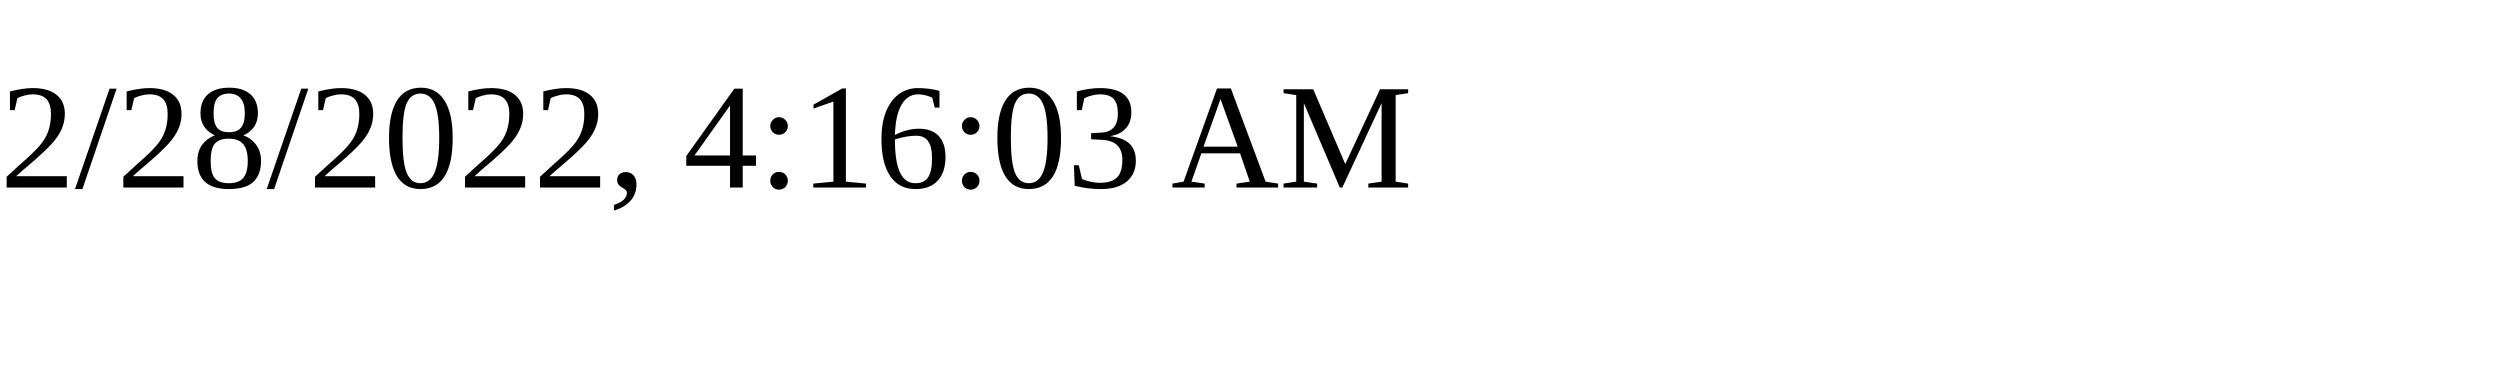
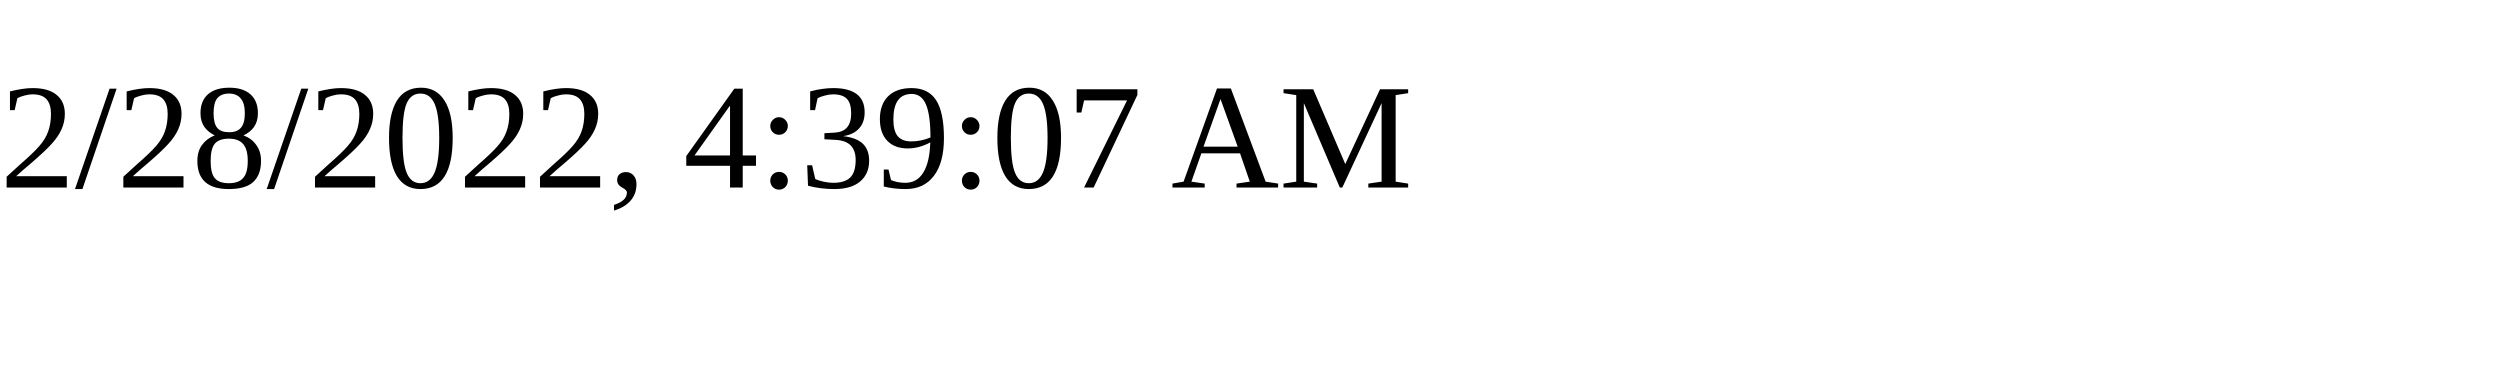
<svg xmlns="http://www.w3.org/2000/svg" height="30" width="200">
-   <text x="0" y="15">2/28/2022, 4:16:03 AM</text>
+   <text x="0" y="15">2/28/2022, 4:39:07 AM</text>
</svg>
